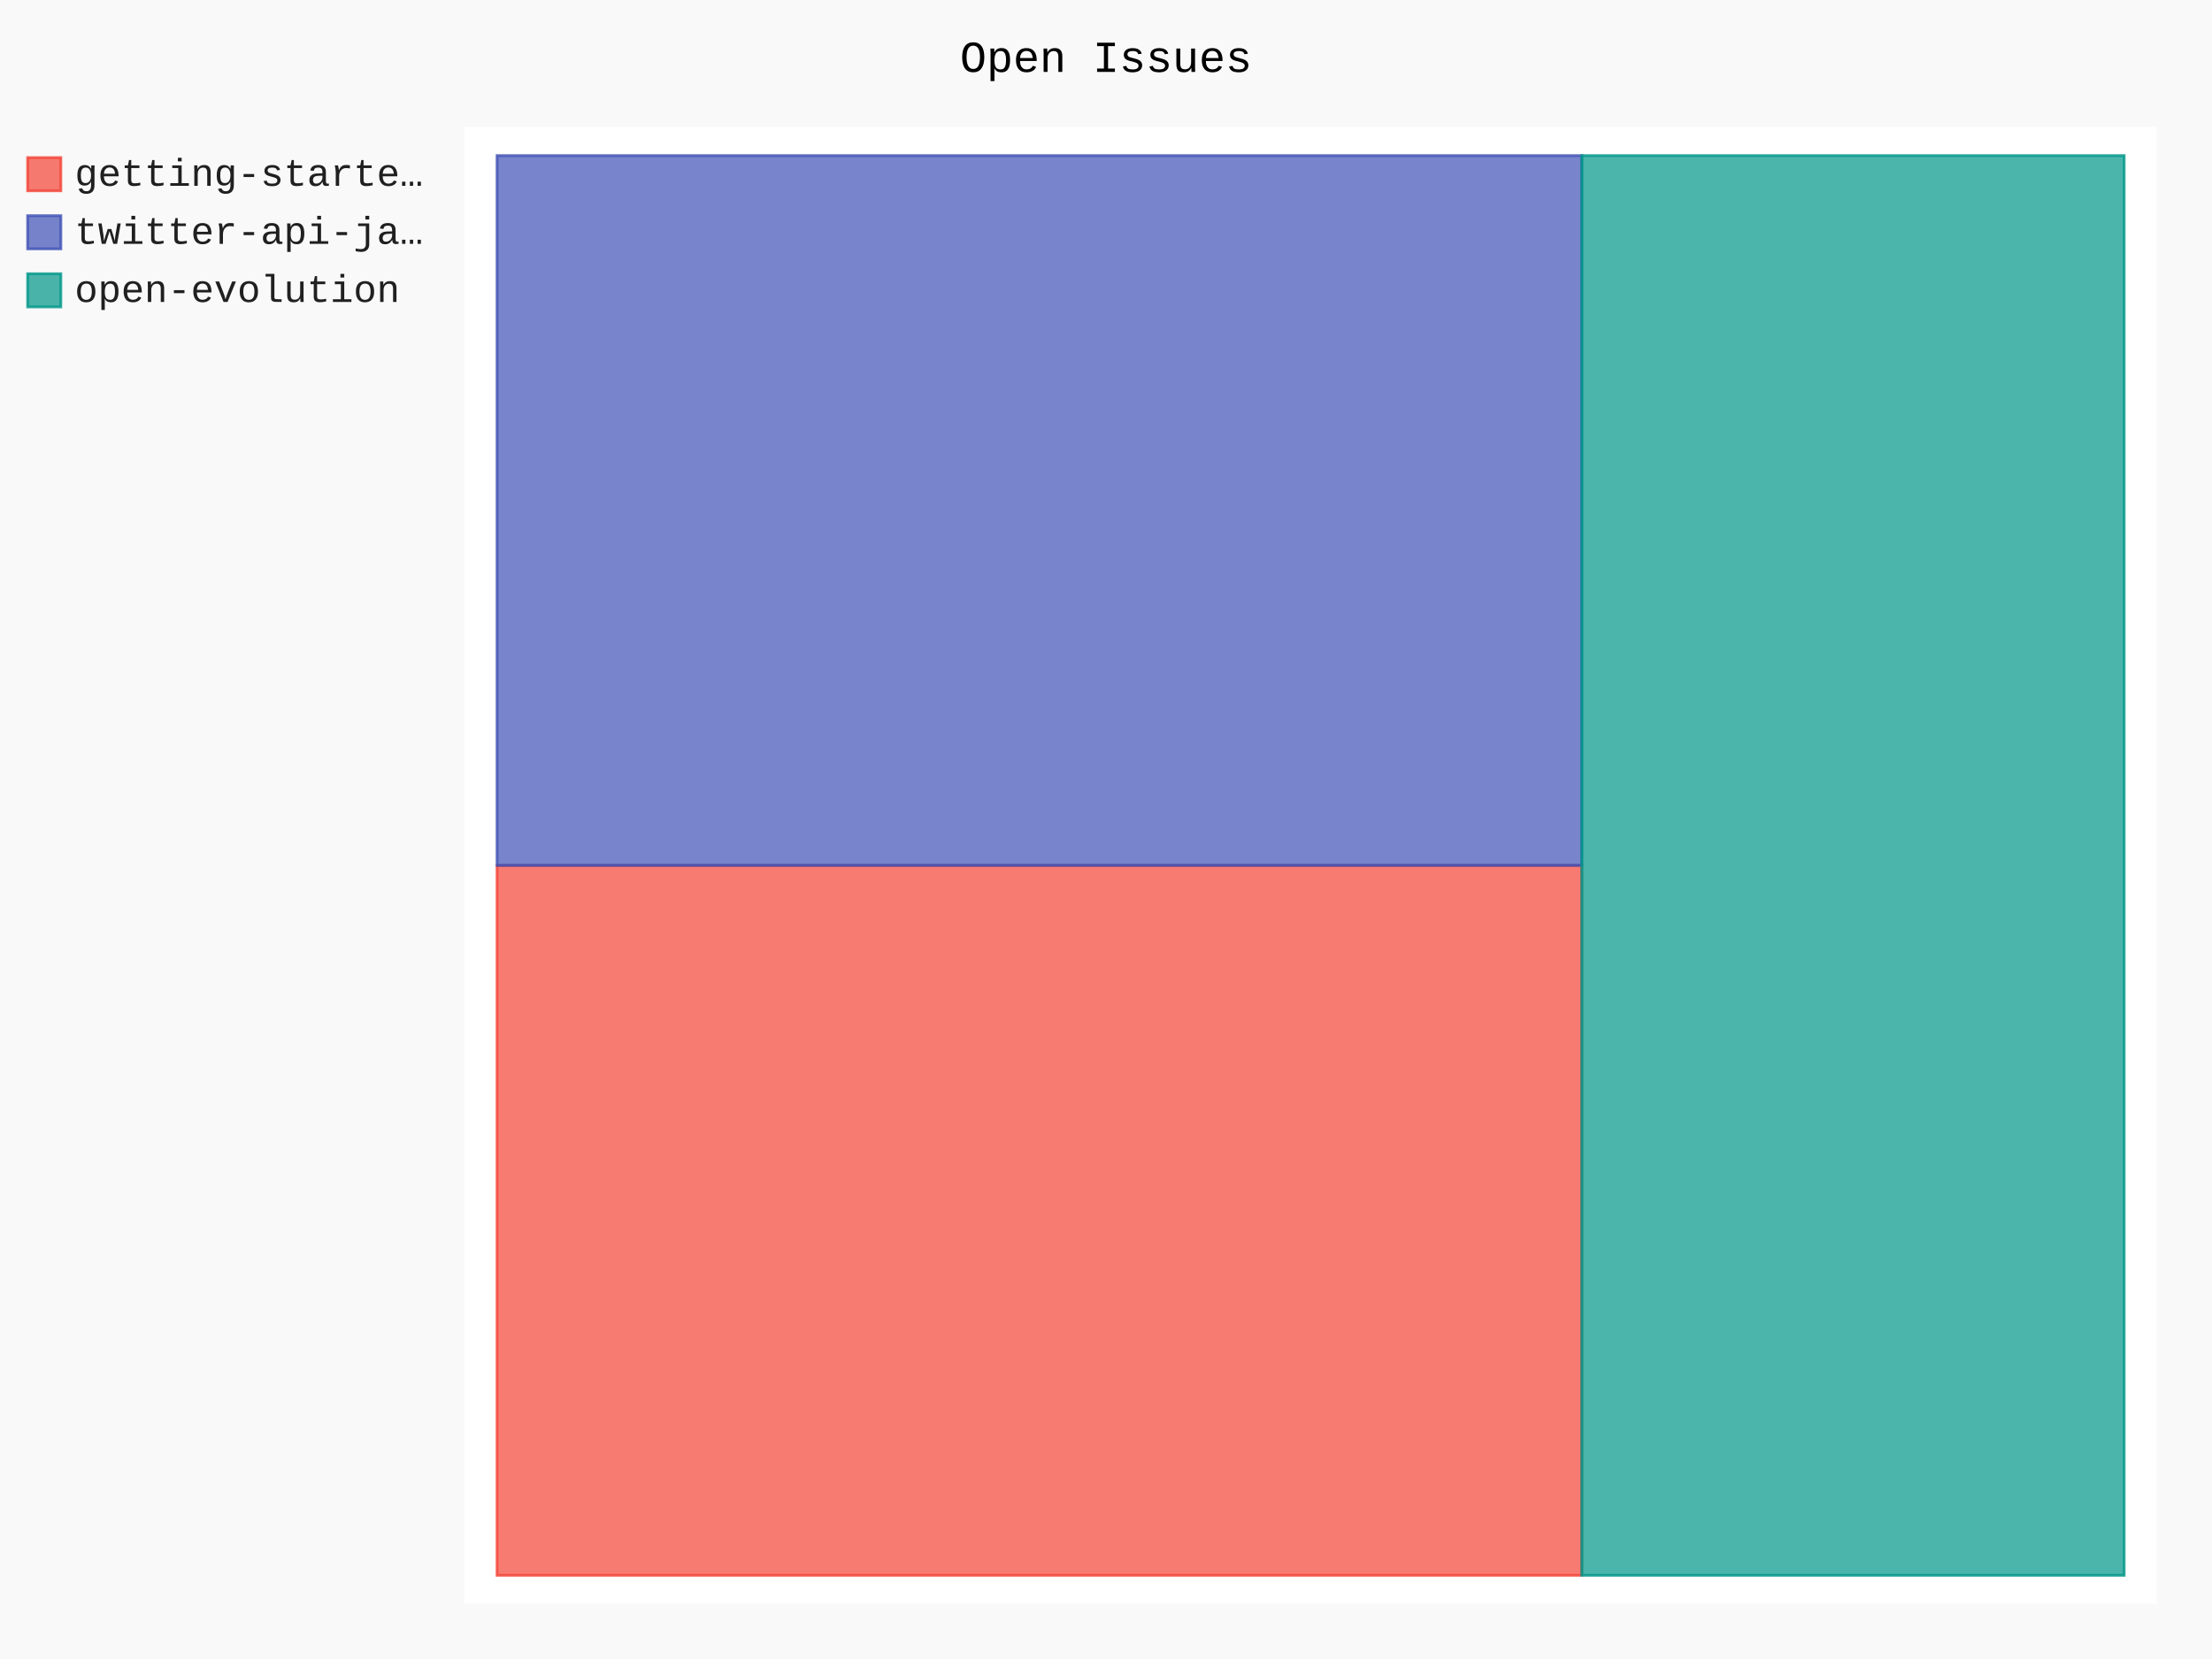
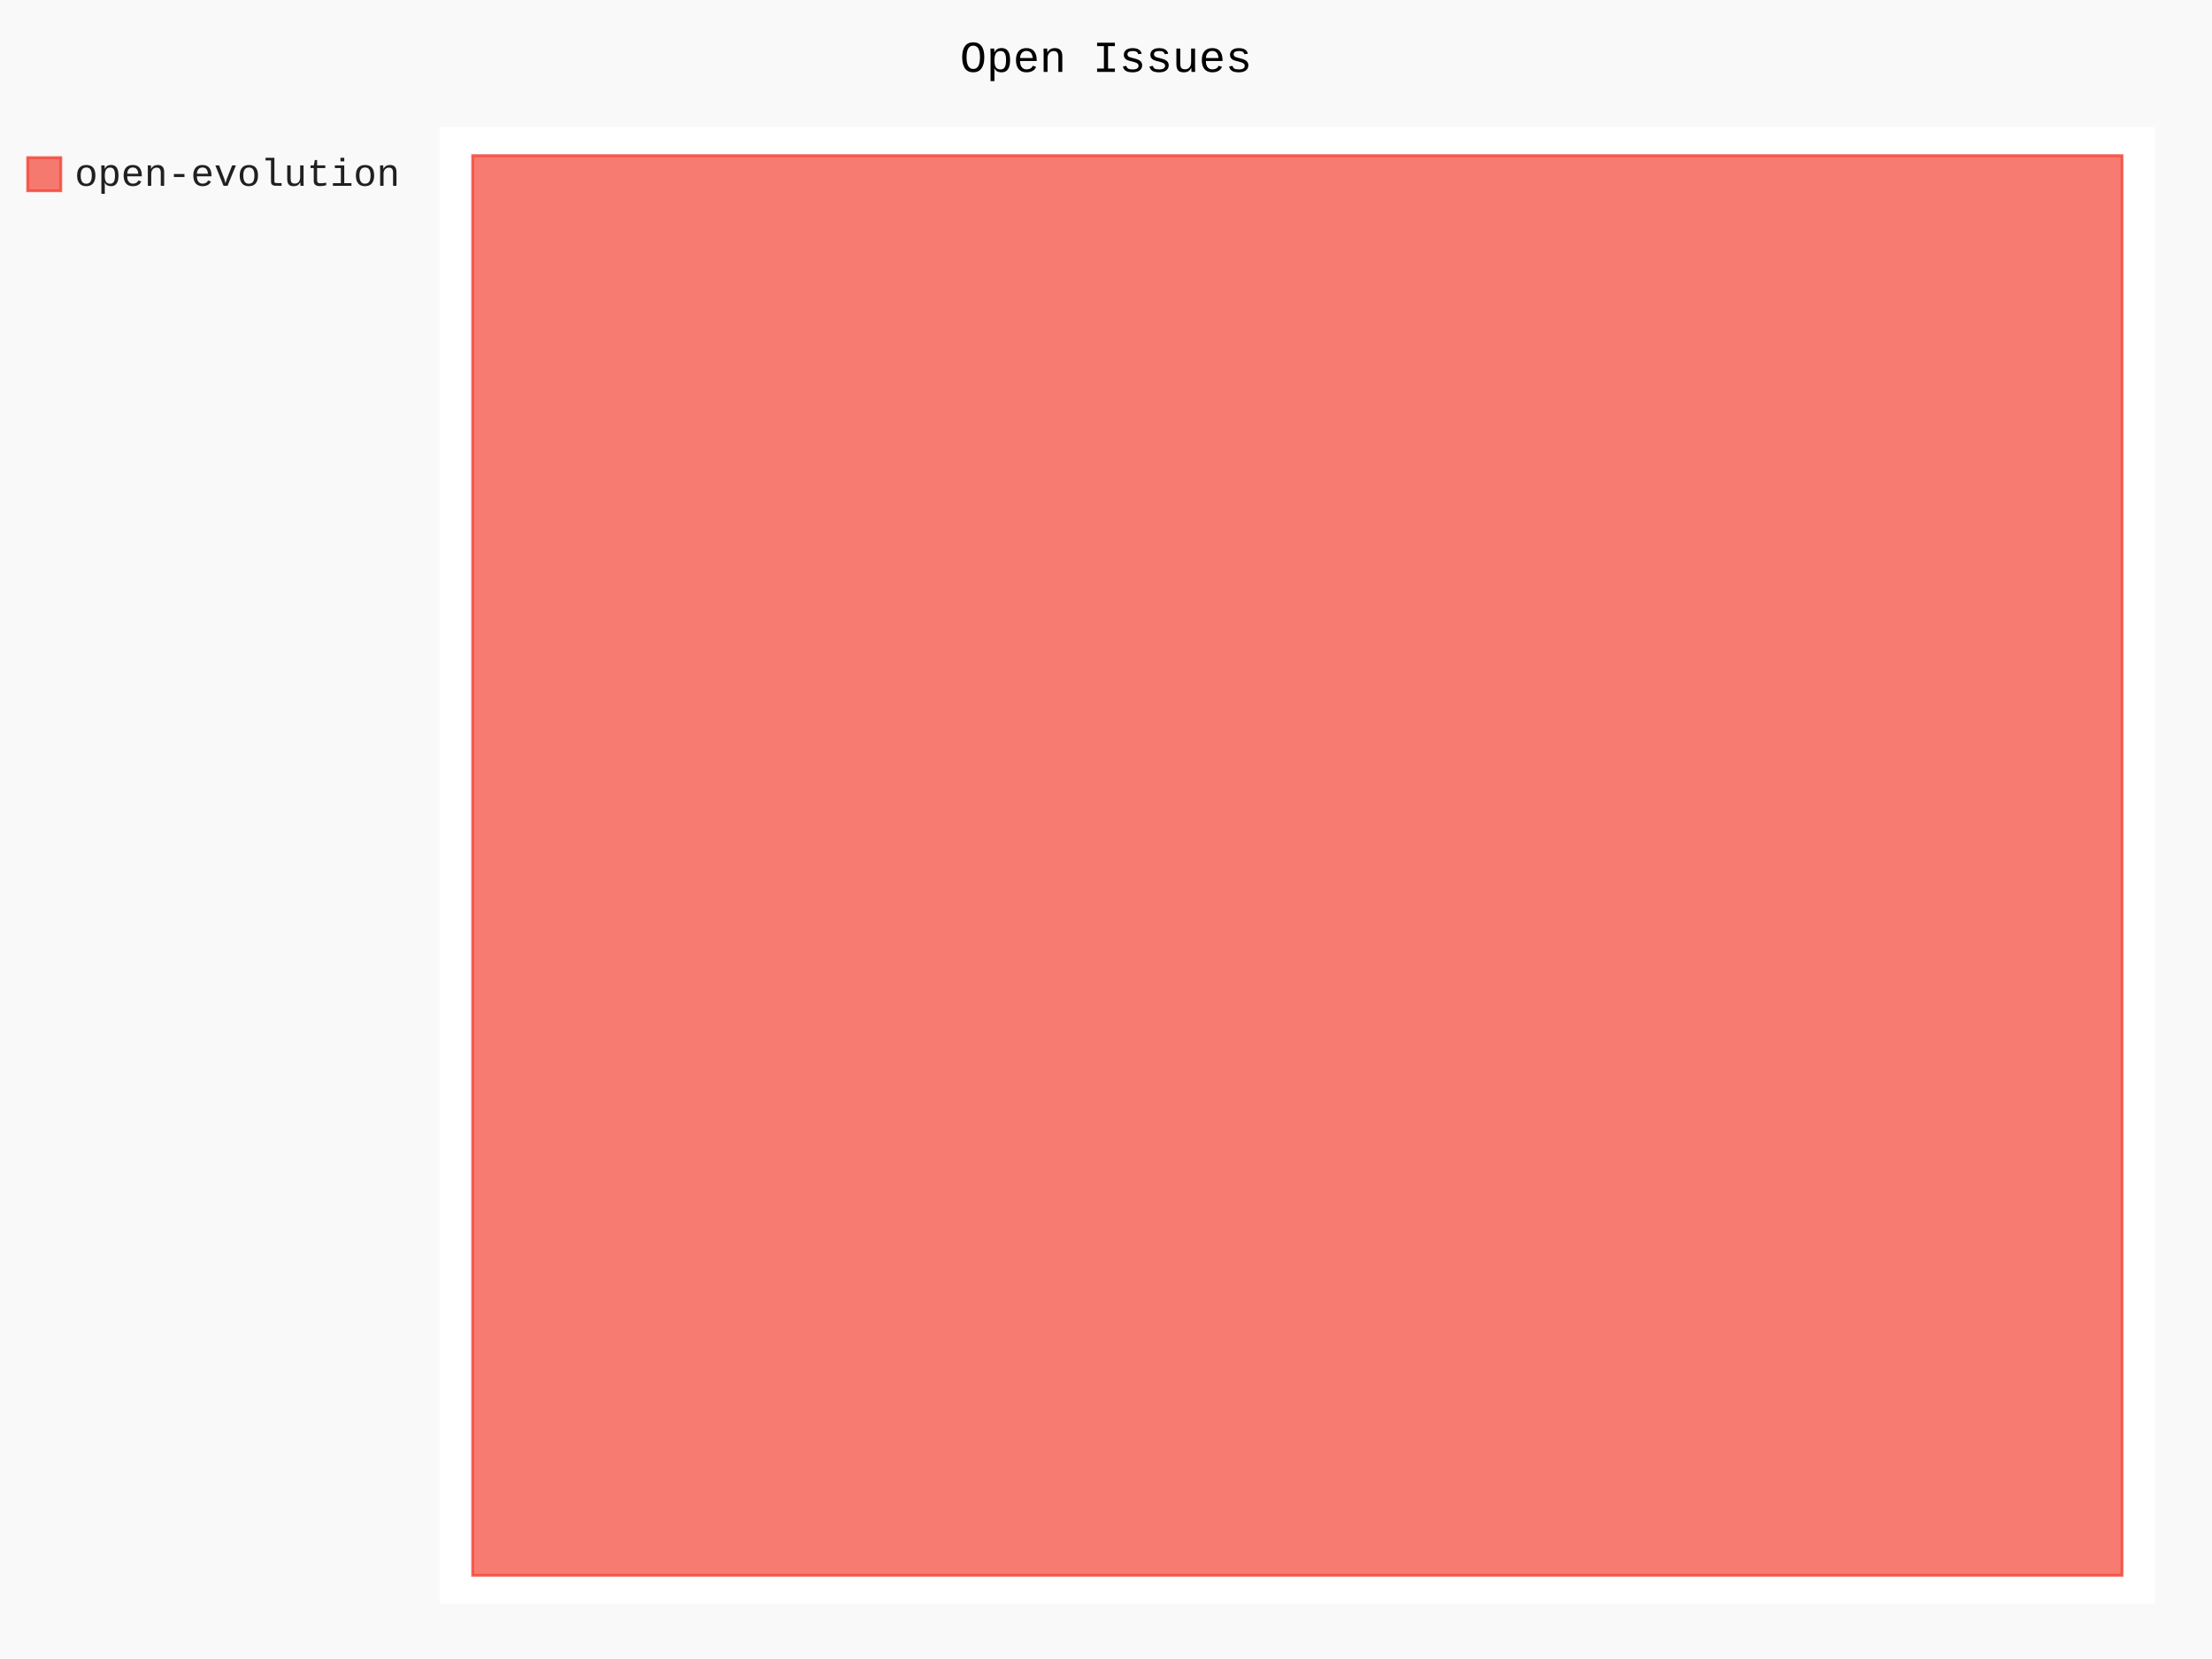
- <svg xmlns="http://www.w3.org/2000/svg" id="chart-7a38fe1e-ff95-4441-8832-6de5cde91227" class="pygal-chart" viewBox="0 0 800 600">
+ <svg xmlns="http://www.w3.org/2000/svg" id="chart-7924b00c-1ae8-40fd-88ea-8c174b4c3727" class="pygal-chart" viewBox="0 0 800 600">
  <defs>
-     <style type="text/css">#chart-7a38fe1e-ff95-4441-8832-6de5cde91227{-webkit-user-select:none;-webkit-font-smoothing:antialiased;font-family:Consolas,"Liberation Mono",Menlo,Courier,monospace}#chart-7a38fe1e-ff95-4441-8832-6de5cde91227 .title{font-family:Consolas,"Liberation Mono",Menlo,Courier,monospace;font-size:16px}#chart-7a38fe1e-ff95-4441-8832-6de5cde91227 .legends .legend text{font-family:Consolas,"Liberation Mono",Menlo,Courier,monospace;font-size:14px}#chart-7a38fe1e-ff95-4441-8832-6de5cde91227 .axis text{font-family:Consolas,"Liberation Mono",Menlo,Courier,monospace;font-size:10px}#chart-7a38fe1e-ff95-4441-8832-6de5cde91227 .axis text.major{font-family:Consolas,"Liberation Mono",Menlo,Courier,monospace;font-size:10px}#chart-7a38fe1e-ff95-4441-8832-6de5cde91227 .text-overlay text.value{font-family:Consolas,"Liberation Mono",Menlo,Courier,monospace;font-size:16px}#chart-7a38fe1e-ff95-4441-8832-6de5cde91227 .text-overlay text.label{font-family:Consolas,"Liberation Mono",Menlo,Courier,monospace;font-size:10px}#chart-7a38fe1e-ff95-4441-8832-6de5cde91227 .tooltip{font-family:Consolas,"Liberation Mono",Menlo,Courier,monospace;font-size:14px}#chart-7a38fe1e-ff95-4441-8832-6de5cde91227 text.no_data{font-family:Consolas,"Liberation Mono",Menlo,Courier,monospace;font-size:64px}
- #chart-7a38fe1e-ff95-4441-8832-6de5cde91227{background-color:rgba(249,249,249,1)}#chart-7a38fe1e-ff95-4441-8832-6de5cde91227 path,#chart-7a38fe1e-ff95-4441-8832-6de5cde91227 line,#chart-7a38fe1e-ff95-4441-8832-6de5cde91227 rect,#chart-7a38fe1e-ff95-4441-8832-6de5cde91227 circle{-webkit-transition:150ms;-moz-transition:150ms;transition:150ms}#chart-7a38fe1e-ff95-4441-8832-6de5cde91227 .graph &gt; .background{fill:rgba(249,249,249,1)}#chart-7a38fe1e-ff95-4441-8832-6de5cde91227 .plot &gt; .background{fill:rgba(255,255,255,1)}#chart-7a38fe1e-ff95-4441-8832-6de5cde91227 .graph{fill:rgba(0,0,0,.87)}#chart-7a38fe1e-ff95-4441-8832-6de5cde91227 text.no_data{fill:rgba(0,0,0,1)}#chart-7a38fe1e-ff95-4441-8832-6de5cde91227 .title{fill:rgba(0,0,0,1)}#chart-7a38fe1e-ff95-4441-8832-6de5cde91227 .legends .legend text{fill:rgba(0,0,0,.87)}#chart-7a38fe1e-ff95-4441-8832-6de5cde91227 .legends .legend:hover text{fill:rgba(0,0,0,1)}#chart-7a38fe1e-ff95-4441-8832-6de5cde91227 .axis .line{stroke:rgba(0,0,0,1)}#chart-7a38fe1e-ff95-4441-8832-6de5cde91227 .axis .guide.line{stroke:rgba(0,0,0,.54)}#chart-7a38fe1e-ff95-4441-8832-6de5cde91227 .axis .major.line{stroke:rgba(0,0,0,.87)}#chart-7a38fe1e-ff95-4441-8832-6de5cde91227 .axis text.major{fill:rgba(0,0,0,1)}#chart-7a38fe1e-ff95-4441-8832-6de5cde91227 .axis.y .guides:hover .guide.line,#chart-7a38fe1e-ff95-4441-8832-6de5cde91227 .line-graph .axis.x .guides:hover .guide.line,#chart-7a38fe1e-ff95-4441-8832-6de5cde91227 .stackedline-graph .axis.x .guides:hover .guide.line,#chart-7a38fe1e-ff95-4441-8832-6de5cde91227 .xy-graph .axis.x .guides:hover .guide.line{stroke:rgba(0,0,0,1)}#chart-7a38fe1e-ff95-4441-8832-6de5cde91227 .axis .guides:hover text{fill:rgba(0,0,0,1)}#chart-7a38fe1e-ff95-4441-8832-6de5cde91227 .reactive{fill-opacity:.7;stroke-opacity:.8;stroke-width:1}#chart-7a38fe1e-ff95-4441-8832-6de5cde91227 .ci{stroke:rgba(0,0,0,.87)}#chart-7a38fe1e-ff95-4441-8832-6de5cde91227 .reactive.active,#chart-7a38fe1e-ff95-4441-8832-6de5cde91227 .active .reactive{fill-opacity:.8;stroke-opacity:.9;stroke-width:4}#chart-7a38fe1e-ff95-4441-8832-6de5cde91227 .ci .reactive.active{stroke-width:1.5}#chart-7a38fe1e-ff95-4441-8832-6de5cde91227 .series text{fill:rgba(0,0,0,1)}#chart-7a38fe1e-ff95-4441-8832-6de5cde91227 .tooltip rect{fill:rgba(255,255,255,1);stroke:rgba(0,0,0,1);-webkit-transition:opacity 150ms;-moz-transition:opacity 150ms;transition:opacity 150ms}#chart-7a38fe1e-ff95-4441-8832-6de5cde91227 .tooltip .label{fill:rgba(0,0,0,.87)}#chart-7a38fe1e-ff95-4441-8832-6de5cde91227 .tooltip .label{fill:rgba(0,0,0,.87)}#chart-7a38fe1e-ff95-4441-8832-6de5cde91227 .tooltip .legend{font-size:.8em;fill:rgba(0,0,0,.54)}#chart-7a38fe1e-ff95-4441-8832-6de5cde91227 .tooltip .x_label{font-size:.6em;fill:rgba(0,0,0,1)}#chart-7a38fe1e-ff95-4441-8832-6de5cde91227 .tooltip .xlink{font-size:.5em;text-decoration:underline}#chart-7a38fe1e-ff95-4441-8832-6de5cde91227 .tooltip .value{font-size:1.5em}#chart-7a38fe1e-ff95-4441-8832-6de5cde91227 .bound{font-size:.5em}#chart-7a38fe1e-ff95-4441-8832-6de5cde91227 .max-value{font-size:.75em;fill:rgba(0,0,0,.54)}#chart-7a38fe1e-ff95-4441-8832-6de5cde91227 .map-element{fill:rgba(255,255,255,1);stroke:rgba(0,0,0,.54) !important}#chart-7a38fe1e-ff95-4441-8832-6de5cde91227 .map-element .reactive{fill-opacity:inherit;stroke-opacity:inherit}#chart-7a38fe1e-ff95-4441-8832-6de5cde91227 .color-0,#chart-7a38fe1e-ff95-4441-8832-6de5cde91227 .color-0 a:visited{stroke:#F44336;fill:#F44336}#chart-7a38fe1e-ff95-4441-8832-6de5cde91227 .color-1,#chart-7a38fe1e-ff95-4441-8832-6de5cde91227 .color-1 a:visited{stroke:#3F51B5;fill:#3F51B5}#chart-7a38fe1e-ff95-4441-8832-6de5cde91227 .color-2,#chart-7a38fe1e-ff95-4441-8832-6de5cde91227 .color-2 a:visited{stroke:#009688;fill:#009688}#chart-7a38fe1e-ff95-4441-8832-6de5cde91227 .text-overlay .color-0 text{fill:black}#chart-7a38fe1e-ff95-4441-8832-6de5cde91227 .text-overlay .color-1 text{fill:black}#chart-7a38fe1e-ff95-4441-8832-6de5cde91227 .text-overlay .color-2 text{fill:black}
- #chart-7a38fe1e-ff95-4441-8832-6de5cde91227 text.no_data{text-anchor:middle}#chart-7a38fe1e-ff95-4441-8832-6de5cde91227 .guide.line{fill:none}#chart-7a38fe1e-ff95-4441-8832-6de5cde91227 .centered{text-anchor:middle}#chart-7a38fe1e-ff95-4441-8832-6de5cde91227 .title{text-anchor:middle}#chart-7a38fe1e-ff95-4441-8832-6de5cde91227 .legends .legend text{fill-opacity:1}#chart-7a38fe1e-ff95-4441-8832-6de5cde91227 .axis.x text{text-anchor:middle}#chart-7a38fe1e-ff95-4441-8832-6de5cde91227 .axis.x:not(.web) text[transform]{text-anchor:start}#chart-7a38fe1e-ff95-4441-8832-6de5cde91227 .axis.x:not(.web) text[transform].backwards{text-anchor:end}#chart-7a38fe1e-ff95-4441-8832-6de5cde91227 .axis.y text{text-anchor:end}#chart-7a38fe1e-ff95-4441-8832-6de5cde91227 .axis.y text[transform].backwards{text-anchor:start}#chart-7a38fe1e-ff95-4441-8832-6de5cde91227 .axis.y2 text{text-anchor:start}#chart-7a38fe1e-ff95-4441-8832-6de5cde91227 .axis.y2 text[transform].backwards{text-anchor:end}#chart-7a38fe1e-ff95-4441-8832-6de5cde91227 .axis .guide.line{stroke-dasharray:4,4;stroke:black}#chart-7a38fe1e-ff95-4441-8832-6de5cde91227 .axis .major.guide.line{stroke-dasharray:6,6;stroke:black}#chart-7a38fe1e-ff95-4441-8832-6de5cde91227 .horizontal .axis.y .guide.line,#chart-7a38fe1e-ff95-4441-8832-6de5cde91227 .horizontal .axis.y2 .guide.line,#chart-7a38fe1e-ff95-4441-8832-6de5cde91227 .vertical .axis.x .guide.line{opacity:0}#chart-7a38fe1e-ff95-4441-8832-6de5cde91227 .horizontal .axis.always_show .guide.line,#chart-7a38fe1e-ff95-4441-8832-6de5cde91227 .vertical .axis.always_show .guide.line{opacity:1 !important}#chart-7a38fe1e-ff95-4441-8832-6de5cde91227 .axis.y .guides:hover .guide.line,#chart-7a38fe1e-ff95-4441-8832-6de5cde91227 .axis.y2 .guides:hover .guide.line,#chart-7a38fe1e-ff95-4441-8832-6de5cde91227 .axis.x .guides:hover .guide.line{opacity:1}#chart-7a38fe1e-ff95-4441-8832-6de5cde91227 .axis .guides:hover text{opacity:1}#chart-7a38fe1e-ff95-4441-8832-6de5cde91227 .nofill{fill:none}#chart-7a38fe1e-ff95-4441-8832-6de5cde91227 .subtle-fill{fill-opacity:.2}#chart-7a38fe1e-ff95-4441-8832-6de5cde91227 .dot{stroke-width:1px;fill-opacity:1;stroke-opacity:1}#chart-7a38fe1e-ff95-4441-8832-6de5cde91227 .dot.active{stroke-width:5px}#chart-7a38fe1e-ff95-4441-8832-6de5cde91227 .dot.negative{fill:transparent}#chart-7a38fe1e-ff95-4441-8832-6de5cde91227 text,#chart-7a38fe1e-ff95-4441-8832-6de5cde91227 tspan{stroke:none !important}#chart-7a38fe1e-ff95-4441-8832-6de5cde91227 .series text.active{opacity:1}#chart-7a38fe1e-ff95-4441-8832-6de5cde91227 .tooltip rect{fill-opacity:.95;stroke-width:.5}#chart-7a38fe1e-ff95-4441-8832-6de5cde91227 .tooltip text{fill-opacity:1}#chart-7a38fe1e-ff95-4441-8832-6de5cde91227 .showable{visibility:hidden}#chart-7a38fe1e-ff95-4441-8832-6de5cde91227 .showable.shown{visibility:visible}#chart-7a38fe1e-ff95-4441-8832-6de5cde91227 .gauge-background{fill:rgba(229,229,229,1);stroke:none}#chart-7a38fe1e-ff95-4441-8832-6de5cde91227 .bg-lines{stroke:rgba(249,249,249,1);stroke-width:2px}</style>
+     <style type="text/css">#chart-7924b00c-1ae8-40fd-88ea-8c174b4c3727{-webkit-user-select:none;-webkit-font-smoothing:antialiased;font-family:Consolas,"Liberation Mono",Menlo,Courier,monospace}#chart-7924b00c-1ae8-40fd-88ea-8c174b4c3727 .title{font-family:Consolas,"Liberation Mono",Menlo,Courier,monospace;font-size:16px}#chart-7924b00c-1ae8-40fd-88ea-8c174b4c3727 .legends .legend text{font-family:Consolas,"Liberation Mono",Menlo,Courier,monospace;font-size:14px}#chart-7924b00c-1ae8-40fd-88ea-8c174b4c3727 .axis text{font-family:Consolas,"Liberation Mono",Menlo,Courier,monospace;font-size:10px}#chart-7924b00c-1ae8-40fd-88ea-8c174b4c3727 .axis text.major{font-family:Consolas,"Liberation Mono",Menlo,Courier,monospace;font-size:10px}#chart-7924b00c-1ae8-40fd-88ea-8c174b4c3727 .text-overlay text.value{font-family:Consolas,"Liberation Mono",Menlo,Courier,monospace;font-size:16px}#chart-7924b00c-1ae8-40fd-88ea-8c174b4c3727 .text-overlay text.label{font-family:Consolas,"Liberation Mono",Menlo,Courier,monospace;font-size:10px}#chart-7924b00c-1ae8-40fd-88ea-8c174b4c3727 .tooltip{font-family:Consolas,"Liberation Mono",Menlo,Courier,monospace;font-size:14px}#chart-7924b00c-1ae8-40fd-88ea-8c174b4c3727 text.no_data{font-family:Consolas,"Liberation Mono",Menlo,Courier,monospace;font-size:64px}
+ #chart-7924b00c-1ae8-40fd-88ea-8c174b4c3727{background-color:rgba(249,249,249,1)}#chart-7924b00c-1ae8-40fd-88ea-8c174b4c3727 path,#chart-7924b00c-1ae8-40fd-88ea-8c174b4c3727 line,#chart-7924b00c-1ae8-40fd-88ea-8c174b4c3727 rect,#chart-7924b00c-1ae8-40fd-88ea-8c174b4c3727 circle{-webkit-transition:150ms;-moz-transition:150ms;transition:150ms}#chart-7924b00c-1ae8-40fd-88ea-8c174b4c3727 .graph &gt; .background{fill:rgba(249,249,249,1)}#chart-7924b00c-1ae8-40fd-88ea-8c174b4c3727 .plot &gt; .background{fill:rgba(255,255,255,1)}#chart-7924b00c-1ae8-40fd-88ea-8c174b4c3727 .graph{fill:rgba(0,0,0,.87)}#chart-7924b00c-1ae8-40fd-88ea-8c174b4c3727 text.no_data{fill:rgba(0,0,0,1)}#chart-7924b00c-1ae8-40fd-88ea-8c174b4c3727 .title{fill:rgba(0,0,0,1)}#chart-7924b00c-1ae8-40fd-88ea-8c174b4c3727 .legends .legend text{fill:rgba(0,0,0,.87)}#chart-7924b00c-1ae8-40fd-88ea-8c174b4c3727 .legends .legend:hover text{fill:rgba(0,0,0,1)}#chart-7924b00c-1ae8-40fd-88ea-8c174b4c3727 .axis .line{stroke:rgba(0,0,0,1)}#chart-7924b00c-1ae8-40fd-88ea-8c174b4c3727 .axis .guide.line{stroke:rgba(0,0,0,.54)}#chart-7924b00c-1ae8-40fd-88ea-8c174b4c3727 .axis .major.line{stroke:rgba(0,0,0,.87)}#chart-7924b00c-1ae8-40fd-88ea-8c174b4c3727 .axis text.major{fill:rgba(0,0,0,1)}#chart-7924b00c-1ae8-40fd-88ea-8c174b4c3727 .axis.y .guides:hover .guide.line,#chart-7924b00c-1ae8-40fd-88ea-8c174b4c3727 .line-graph .axis.x .guides:hover .guide.line,#chart-7924b00c-1ae8-40fd-88ea-8c174b4c3727 .stackedline-graph .axis.x .guides:hover .guide.line,#chart-7924b00c-1ae8-40fd-88ea-8c174b4c3727 .xy-graph .axis.x .guides:hover .guide.line{stroke:rgba(0,0,0,1)}#chart-7924b00c-1ae8-40fd-88ea-8c174b4c3727 .axis .guides:hover text{fill:rgba(0,0,0,1)}#chart-7924b00c-1ae8-40fd-88ea-8c174b4c3727 .reactive{fill-opacity:.7;stroke-opacity:.8;stroke-width:1}#chart-7924b00c-1ae8-40fd-88ea-8c174b4c3727 .ci{stroke:rgba(0,0,0,.87)}#chart-7924b00c-1ae8-40fd-88ea-8c174b4c3727 .reactive.active,#chart-7924b00c-1ae8-40fd-88ea-8c174b4c3727 .active .reactive{fill-opacity:.8;stroke-opacity:.9;stroke-width:4}#chart-7924b00c-1ae8-40fd-88ea-8c174b4c3727 .ci .reactive.active{stroke-width:1.5}#chart-7924b00c-1ae8-40fd-88ea-8c174b4c3727 .series text{fill:rgba(0,0,0,1)}#chart-7924b00c-1ae8-40fd-88ea-8c174b4c3727 .tooltip rect{fill:rgba(255,255,255,1);stroke:rgba(0,0,0,1);-webkit-transition:opacity 150ms;-moz-transition:opacity 150ms;transition:opacity 150ms}#chart-7924b00c-1ae8-40fd-88ea-8c174b4c3727 .tooltip .label{fill:rgba(0,0,0,.87)}#chart-7924b00c-1ae8-40fd-88ea-8c174b4c3727 .tooltip .label{fill:rgba(0,0,0,.87)}#chart-7924b00c-1ae8-40fd-88ea-8c174b4c3727 .tooltip .legend{font-size:.8em;fill:rgba(0,0,0,.54)}#chart-7924b00c-1ae8-40fd-88ea-8c174b4c3727 .tooltip .x_label{font-size:.6em;fill:rgba(0,0,0,1)}#chart-7924b00c-1ae8-40fd-88ea-8c174b4c3727 .tooltip .xlink{font-size:.5em;text-decoration:underline}#chart-7924b00c-1ae8-40fd-88ea-8c174b4c3727 .tooltip .value{font-size:1.5em}#chart-7924b00c-1ae8-40fd-88ea-8c174b4c3727 .bound{font-size:.5em}#chart-7924b00c-1ae8-40fd-88ea-8c174b4c3727 .max-value{font-size:.75em;fill:rgba(0,0,0,.54)}#chart-7924b00c-1ae8-40fd-88ea-8c174b4c3727 .map-element{fill:rgba(255,255,255,1);stroke:rgba(0,0,0,.54) !important}#chart-7924b00c-1ae8-40fd-88ea-8c174b4c3727 .map-element .reactive{fill-opacity:inherit;stroke-opacity:inherit}#chart-7924b00c-1ae8-40fd-88ea-8c174b4c3727 .color-0,#chart-7924b00c-1ae8-40fd-88ea-8c174b4c3727 .color-0 a:visited{stroke:#F44336;fill:#F44336}#chart-7924b00c-1ae8-40fd-88ea-8c174b4c3727 .text-overlay .color-0 text{fill:black}
+ #chart-7924b00c-1ae8-40fd-88ea-8c174b4c3727 text.no_data{text-anchor:middle}#chart-7924b00c-1ae8-40fd-88ea-8c174b4c3727 .guide.line{fill:none}#chart-7924b00c-1ae8-40fd-88ea-8c174b4c3727 .centered{text-anchor:middle}#chart-7924b00c-1ae8-40fd-88ea-8c174b4c3727 .title{text-anchor:middle}#chart-7924b00c-1ae8-40fd-88ea-8c174b4c3727 .legends .legend text{fill-opacity:1}#chart-7924b00c-1ae8-40fd-88ea-8c174b4c3727 .axis.x text{text-anchor:middle}#chart-7924b00c-1ae8-40fd-88ea-8c174b4c3727 .axis.x:not(.web) text[transform]{text-anchor:start}#chart-7924b00c-1ae8-40fd-88ea-8c174b4c3727 .axis.x:not(.web) text[transform].backwards{text-anchor:end}#chart-7924b00c-1ae8-40fd-88ea-8c174b4c3727 .axis.y text{text-anchor:end}#chart-7924b00c-1ae8-40fd-88ea-8c174b4c3727 .axis.y text[transform].backwards{text-anchor:start}#chart-7924b00c-1ae8-40fd-88ea-8c174b4c3727 .axis.y2 text{text-anchor:start}#chart-7924b00c-1ae8-40fd-88ea-8c174b4c3727 .axis.y2 text[transform].backwards{text-anchor:end}#chart-7924b00c-1ae8-40fd-88ea-8c174b4c3727 .axis .guide.line{stroke-dasharray:4,4;stroke:black}#chart-7924b00c-1ae8-40fd-88ea-8c174b4c3727 .axis .major.guide.line{stroke-dasharray:6,6;stroke:black}#chart-7924b00c-1ae8-40fd-88ea-8c174b4c3727 .horizontal .axis.y .guide.line,#chart-7924b00c-1ae8-40fd-88ea-8c174b4c3727 .horizontal .axis.y2 .guide.line,#chart-7924b00c-1ae8-40fd-88ea-8c174b4c3727 .vertical .axis.x .guide.line{opacity:0}#chart-7924b00c-1ae8-40fd-88ea-8c174b4c3727 .horizontal .axis.always_show .guide.line,#chart-7924b00c-1ae8-40fd-88ea-8c174b4c3727 .vertical .axis.always_show .guide.line{opacity:1 !important}#chart-7924b00c-1ae8-40fd-88ea-8c174b4c3727 .axis.y .guides:hover .guide.line,#chart-7924b00c-1ae8-40fd-88ea-8c174b4c3727 .axis.y2 .guides:hover .guide.line,#chart-7924b00c-1ae8-40fd-88ea-8c174b4c3727 .axis.x .guides:hover .guide.line{opacity:1}#chart-7924b00c-1ae8-40fd-88ea-8c174b4c3727 .axis .guides:hover text{opacity:1}#chart-7924b00c-1ae8-40fd-88ea-8c174b4c3727 .nofill{fill:none}#chart-7924b00c-1ae8-40fd-88ea-8c174b4c3727 .subtle-fill{fill-opacity:.2}#chart-7924b00c-1ae8-40fd-88ea-8c174b4c3727 .dot{stroke-width:1px;fill-opacity:1;stroke-opacity:1}#chart-7924b00c-1ae8-40fd-88ea-8c174b4c3727 .dot.active{stroke-width:5px}#chart-7924b00c-1ae8-40fd-88ea-8c174b4c3727 .dot.negative{fill:transparent}#chart-7924b00c-1ae8-40fd-88ea-8c174b4c3727 text,#chart-7924b00c-1ae8-40fd-88ea-8c174b4c3727 tspan{stroke:none !important}#chart-7924b00c-1ae8-40fd-88ea-8c174b4c3727 .series text.active{opacity:1}#chart-7924b00c-1ae8-40fd-88ea-8c174b4c3727 .tooltip rect{fill-opacity:.95;stroke-width:.5}#chart-7924b00c-1ae8-40fd-88ea-8c174b4c3727 .tooltip text{fill-opacity:1}#chart-7924b00c-1ae8-40fd-88ea-8c174b4c3727 .showable{visibility:hidden}#chart-7924b00c-1ae8-40fd-88ea-8c174b4c3727 .showable.shown{visibility:visible}#chart-7924b00c-1ae8-40fd-88ea-8c174b4c3727 .gauge-background{fill:rgba(229,229,229,1);stroke:none}#chart-7924b00c-1ae8-40fd-88ea-8c174b4c3727 .bg-lines{stroke:rgba(249,249,249,1);stroke-width:2px}</style>
  </defs>
  <g class="graph treemap-graph vertical">
    <rect x="0" y="0" width="800" height="600" class="background" />
-     <g transform="translate(168, 46)" class="plot">
-       <rect x="0" y="0" width="612.0" height="534" class="background" />
+     <g transform="translate(159, 46)" class="plot">
+       <rect x="0" y="0" width="620.4" height="534" class="background" />
      <g class="series serie-0 color-0">
        <g class="rects">
          <g class="rect">
-             <rect x="11.769" y="267" width="392.308" height="256.731" class="rect reactive tooltip-trigger" />
-           </g>
-         </g>
-       </g>
-       <g class="series serie-1 color-1">
-         <g class="rects">
-           <g class="rect">
-             <rect x="11.769" y="10.269" width="392.308" height="256.731" class="rect reactive tooltip-trigger" />
-           </g>
-         </g>
-       </g>
-       <g class="series serie-2 color-2">
-         <g class="rects">
-           <g class="rect">
-             <rect x="404.077" y="10.269" width="196.154" height="513.462" class="rect reactive tooltip-trigger" />
+             <rect x="11.931" y="10.269" width="596.538" height="513.462" class="rect reactive tooltip-trigger" />
          </g>
        </g>
      </g>
    </g>
    <g class="titles">
      <text x="400.0" y="26" class="title plot_title">Open Issues</text>
    </g>
-     <g transform="translate(168, 46)" class="plot overlay">
+     <g transform="translate(159, 46)" class="plot overlay">
      <g class="series serie-0 color-0" />
-       <g class="series serie-1 color-1" />
-       <g class="series serie-2 color-2" />
    </g>
-     <g transform="translate(168, 46)" class="plot text-overlay">
+     <g transform="translate(159, 46)" class="plot text-overlay">
      <g class="series serie-0 color-0" />
-       <g class="series serie-1 color-1" />
-       <g class="series serie-2 color-2" />
    </g>
-     <g transform="translate(168, 46)" class="plot tooltip-overlay">
+     <g transform="translate(159, 46)" class="plot tooltip-overlay">
      <g transform="translate(0 0)" style="opacity: 0" class="tooltip">
        <rect rx="0" ry="0" width="0" height="0" class="tooltip-box" />
        <g class="text" />
      </g>
    </g>
    <g transform="translate(10, 56)" class="legends">
      <g id="activate-serie-0" class="legend reactive activate-serie">
        <rect x="0.0" y="1.0" width="12" height="12" class="color-0 reactive" />
-         <text x="17.0" y="11.2">getting-starte…</text>
-       </g>
-       <g id="activate-serie-1" class="legend reactive activate-serie">
-         <rect x="0.0" y="22.0" width="12" height="12" class="color-1 reactive" />
-         <text x="17.0" y="32.2">twitter-api-ja…</text>
-       </g>
-       <g id="activate-serie-2" class="legend reactive activate-serie">
-         <rect x="0.0" y="43.0" width="12" height="12" class="color-2 reactive" />
-         <text x="17.0" y="53.2">open-evolution</text>
+         <text x="17.0" y="11.2">open-evolution</text>
      </g>
    </g>
    <g transform="translate(790, 56)" class="legends" />
  </g>
</svg>
